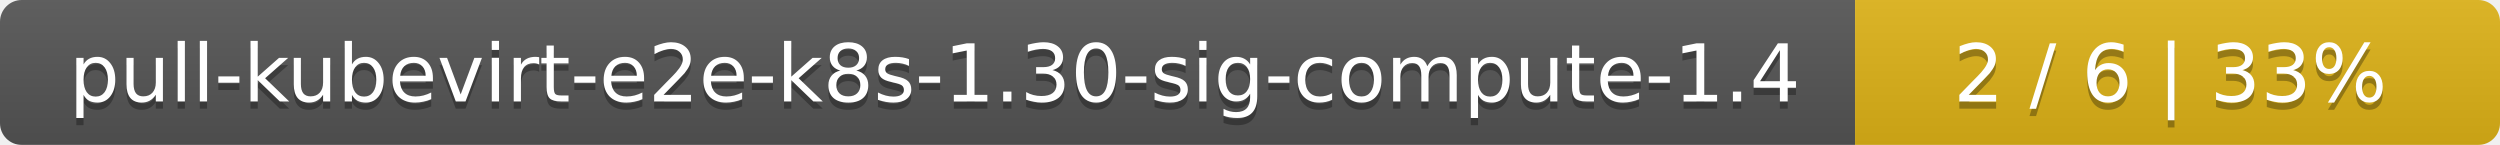
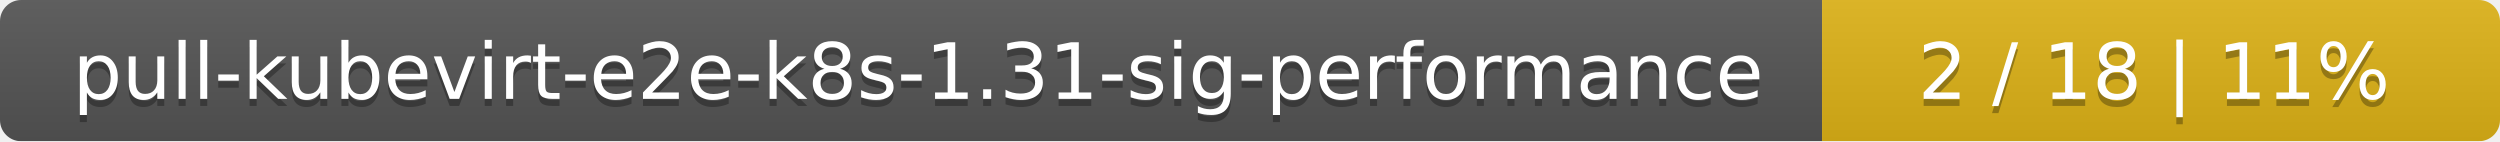
- <svg xmlns="http://www.w3.org/2000/svg" width="345" height="20">
+ <svg xmlns="http://www.w3.org/2000/svg" width="354" height="20">
  <linearGradient id="smooth" x2="0" y2="100%">
    <stop offset="0" stop-color="#bbb" stop-opacity=".1" />
    <stop offset="1" stop-opacity=".1" />
  </linearGradient>
  <mask id="round">
-     <rect width="345" height="20" rx="3" fill="#fff" />
+     <rect width="354" height="20" rx="3" fill="#fff" />
  </mask>
  <g mask="url(#round)">
-     <rect width="256" height="20" fill="#555" />
-     <rect x="256" width="89" height="20" fill="#dfb317" />
-     <rect width="345" height="20" fill="url(#smooth)" />
+     <rect width="258" height="20" fill="#555" />
+     <rect x="258" width="96" height="20" fill="#dfb317" />
+     <rect width="354" height="20" fill="url(#smooth)" />
  </g>
  <g fill="#fff" text-anchor="middle" font-family="DejaVu Sans,Verdana,Geneva,sans-serif" font-size="11">
-     <text x="129" y="15" fill="#010101" fill-opacity=".3">pull-kubevirt-e2e-k8s-1.30-sig-compute-1.4</text>
-     <text x="129" y="14">pull-kubevirt-e2e-k8s-1.30-sig-compute-1.4</text>
-     <text x="299.5" y="15" fill="#010101" fill-opacity=".3">2 / 6    |    33%</text>
-     <text x="299.5" y="14">2 / 6    |    33%</text>
+     <text x="130" y="15" fill="#010101" fill-opacity=".3">pull-kubevirt-e2e-k8s-1.31-sig-performance</text>
+     <text x="130" y="14">pull-kubevirt-e2e-k8s-1.31-sig-performance</text>
+     <text x="305" y="15" fill="#010101" fill-opacity=".3">2 / 18    |    11%</text>
+     <text x="305" y="14">2 / 18    |    11%</text>
  </g>
</svg>
